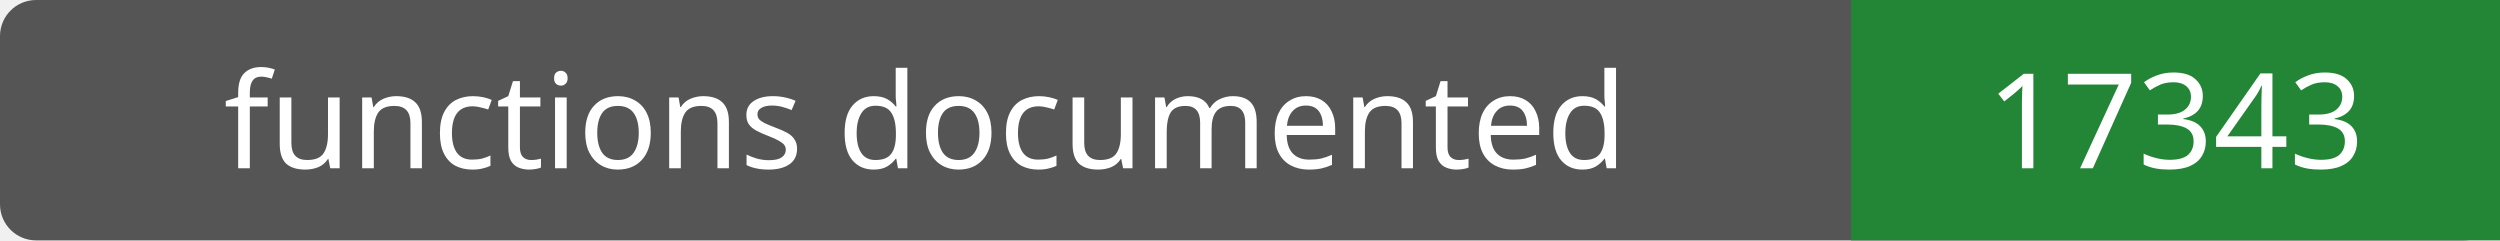
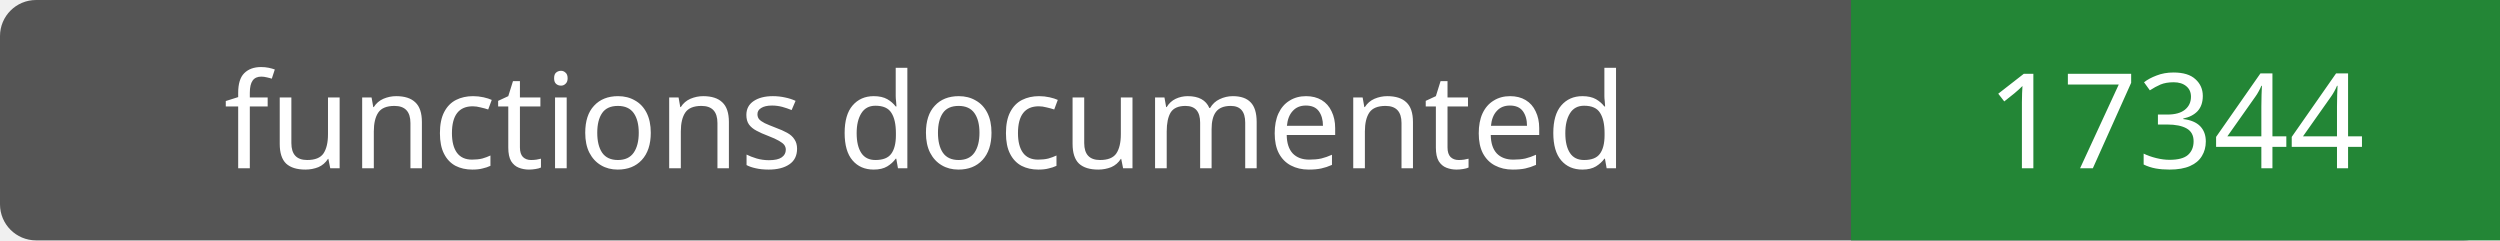
- <svg xmlns="http://www.w3.org/2000/svg" width="208" height="20" role="img" aria-label="functions documented: 17343">
+ <svg xmlns="http://www.w3.org/2000/svg" width="208" height="20" role="img" aria-label="functions documented: 17344">
  <rect width="208" height="20" rx="3" fill="#555" />
  <path fill="#238636" d="M154 0h54v20H154z" />
  <g fill="#fff" text-anchor="middle" font-family="Verdana,sans-serif" font-size="11">
    <text x="77.0" y="14">functions documented</text>
-     <text x="181.0" y="14">17343</text>
+     <text x="181.0" y="14">17344</text>
  </g>
</svg>
